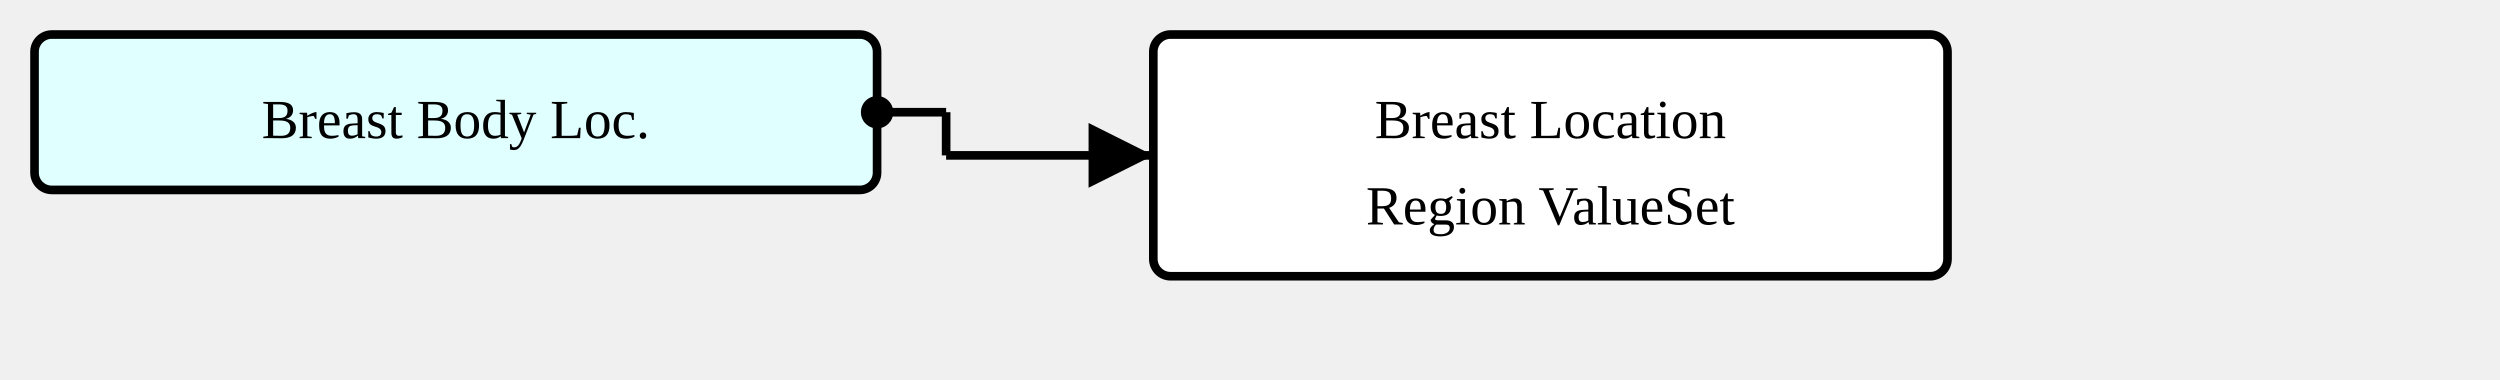
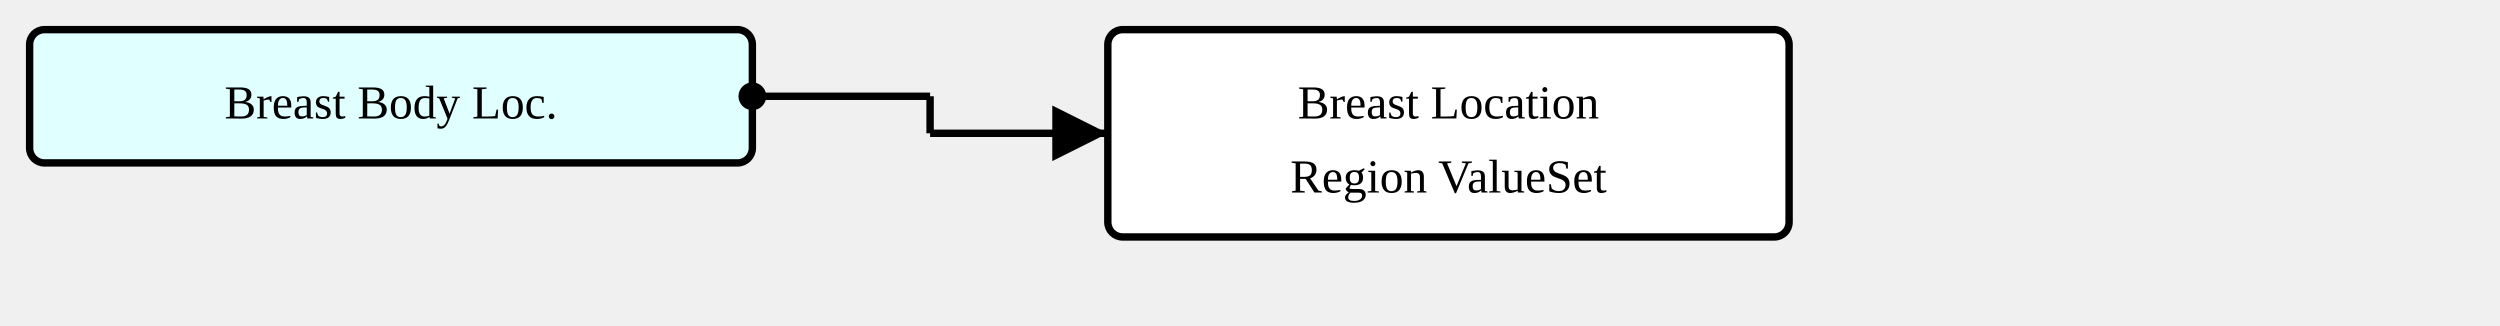
- <svg xmlns="http://www.w3.org/2000/svg" version="1.1" width="543" height="82.5">
+ <svg xmlns="http://www.w3.org/2000/svg" version="1.1" width="633" height="82.5">
  <defs>
    <marker id="arrowStart" markerWidth="3.75" markerHeight="3.75" markerUnits="px" refX="1.875" refY="1.875">
      <circle fill="Black" stroke-width="0" cx="1.875" cy="1.875" r="1.875" />
    </marker>
    <marker id="arrowEnd" markerWidth="7.5" markerHeight="7.5" markerUnits="px" refX="7.5" refY="3.75">
      <polygon fill="Black" stroke-width="0" points="0 0 7.5 3.75 0 7.5" />
    </marker>
  </defs>
  <g>
    <g transform="translate(7.5 7.5)">
      <a href="./StructureDefinition-BreastBodyLocationExtension.html" target="_top">
        <rect fill="LightCyan" stroke="Black" stroke-width="1.875" x="0" y="0" width="183" height="33.75" rx="3.75" ry="3.75" />
      </a>
      <a href="./StructureDefinition-BreastBodyLocationExtension.html" target="_top">
        <text x="91.5" y="22.5" text-anchor="middle">Breast Body Loc.</text>
      </a>
    </g>
-     <line stroke="Black" stroke-width="1.875" marker-end="url(#arrowEnd)" x1="205.5" y1="33.75" x2="250.5" y2="33.75" />
-     <text x="209.25" y="30" text-anchor="left" />
-     <line stroke="Black" stroke-width="1.875" marker-start="url(#arrowStart)" x1="190.5" y1="24.375" x2="205.5" y2="24.375" />
-     <line stroke="Black" stroke-width="1.875" x1="205.5" y1="24.375" x2="205.5" y2="33.75" />
+     <line stroke="Black" stroke-width="1.875" marker-end="url(#arrowEnd)" x1="235.5" y1="33.75" x2="280.5" y2="33.75" />
+     <text x="239.25" y="30" text-anchor="left" />
+     <line stroke="Black" stroke-width="1.875" marker-start="url(#arrowStart)" x1="190.5" y1="24.375" x2="235.5" y2="24.375" />
+     <text x="194.25" y="20.625" text-anchor="left" />
+     <line stroke="Black" stroke-width="1.875" x1="235.5" y1="24.375" x2="235.5" y2="33.75" />
  </g>
  <g>
-     <g transform="translate(250.5 7.5)">
+     <g transform="translate(280.5 7.5)">
      <rect fill="White" stroke="Black" stroke-width="1.875" x="0" y="0" width="172.5" height="52.5" rx="3.75" ry="3.75" />
      <text x="86.25" y="22.5" text-anchor="middle">Breast Location</text>
      <text x="86.25" y="41.25" text-anchor="middle">Region ValueSet</text>
    </g>
  </g>
</svg>
